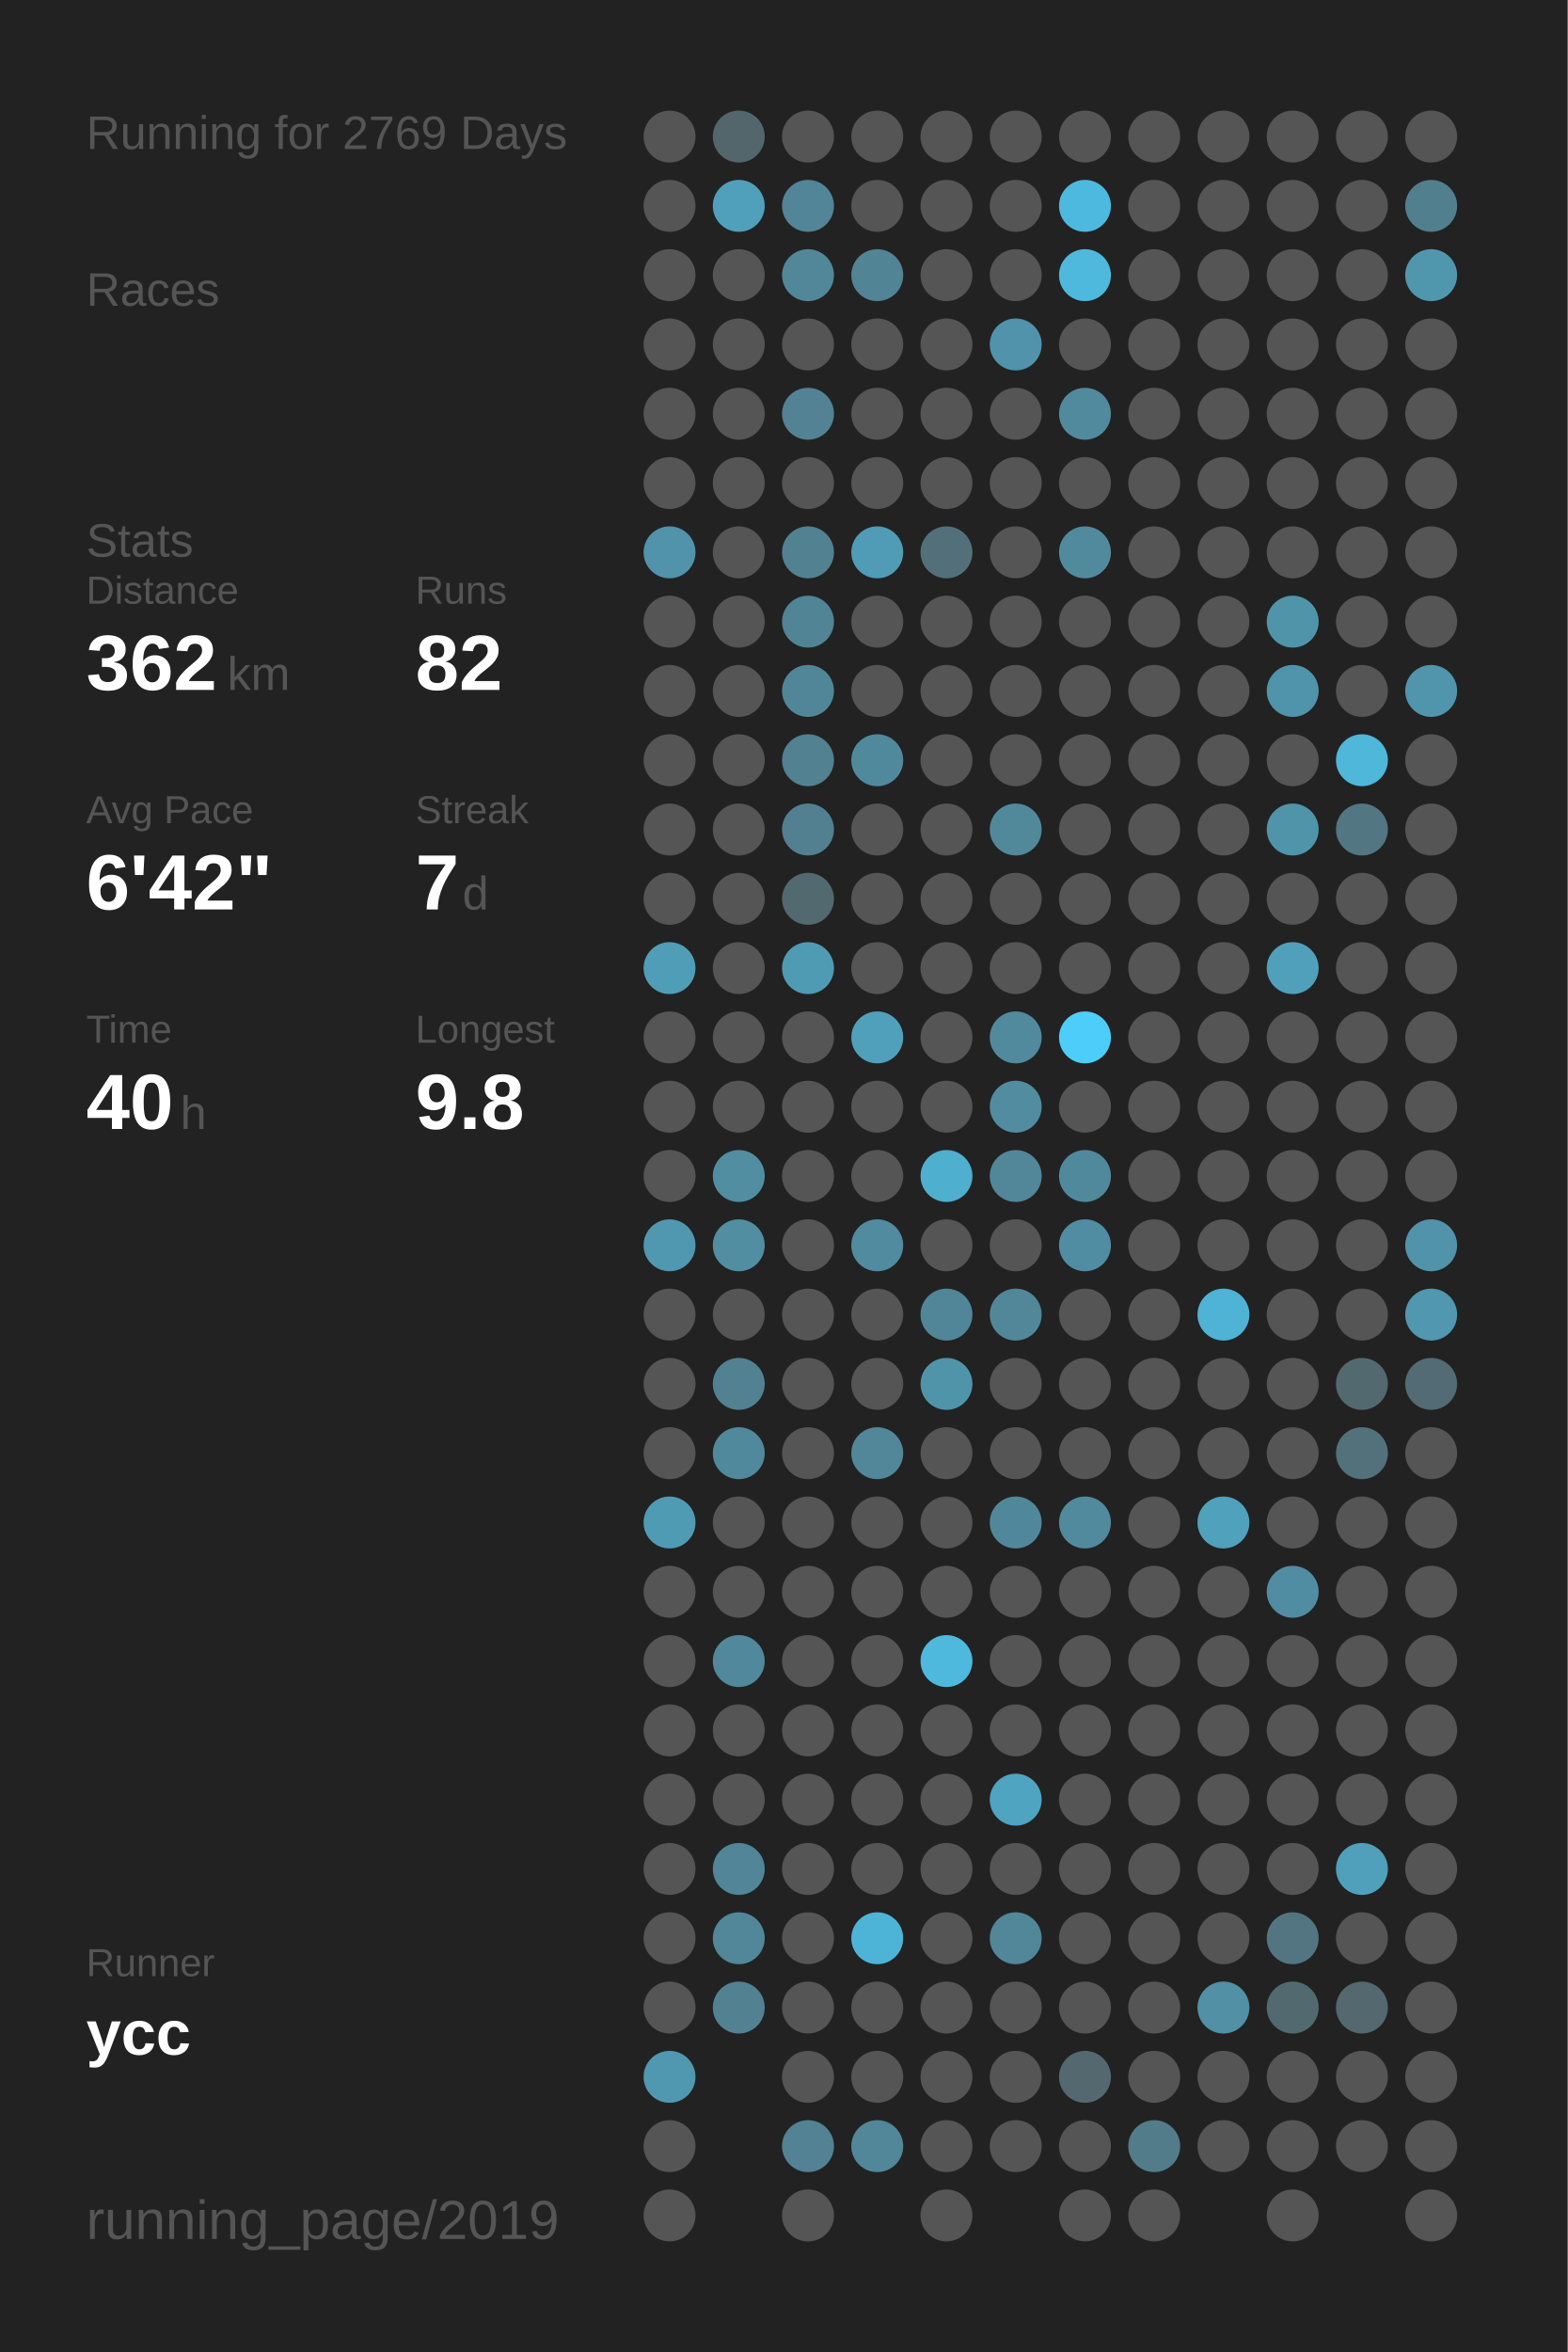
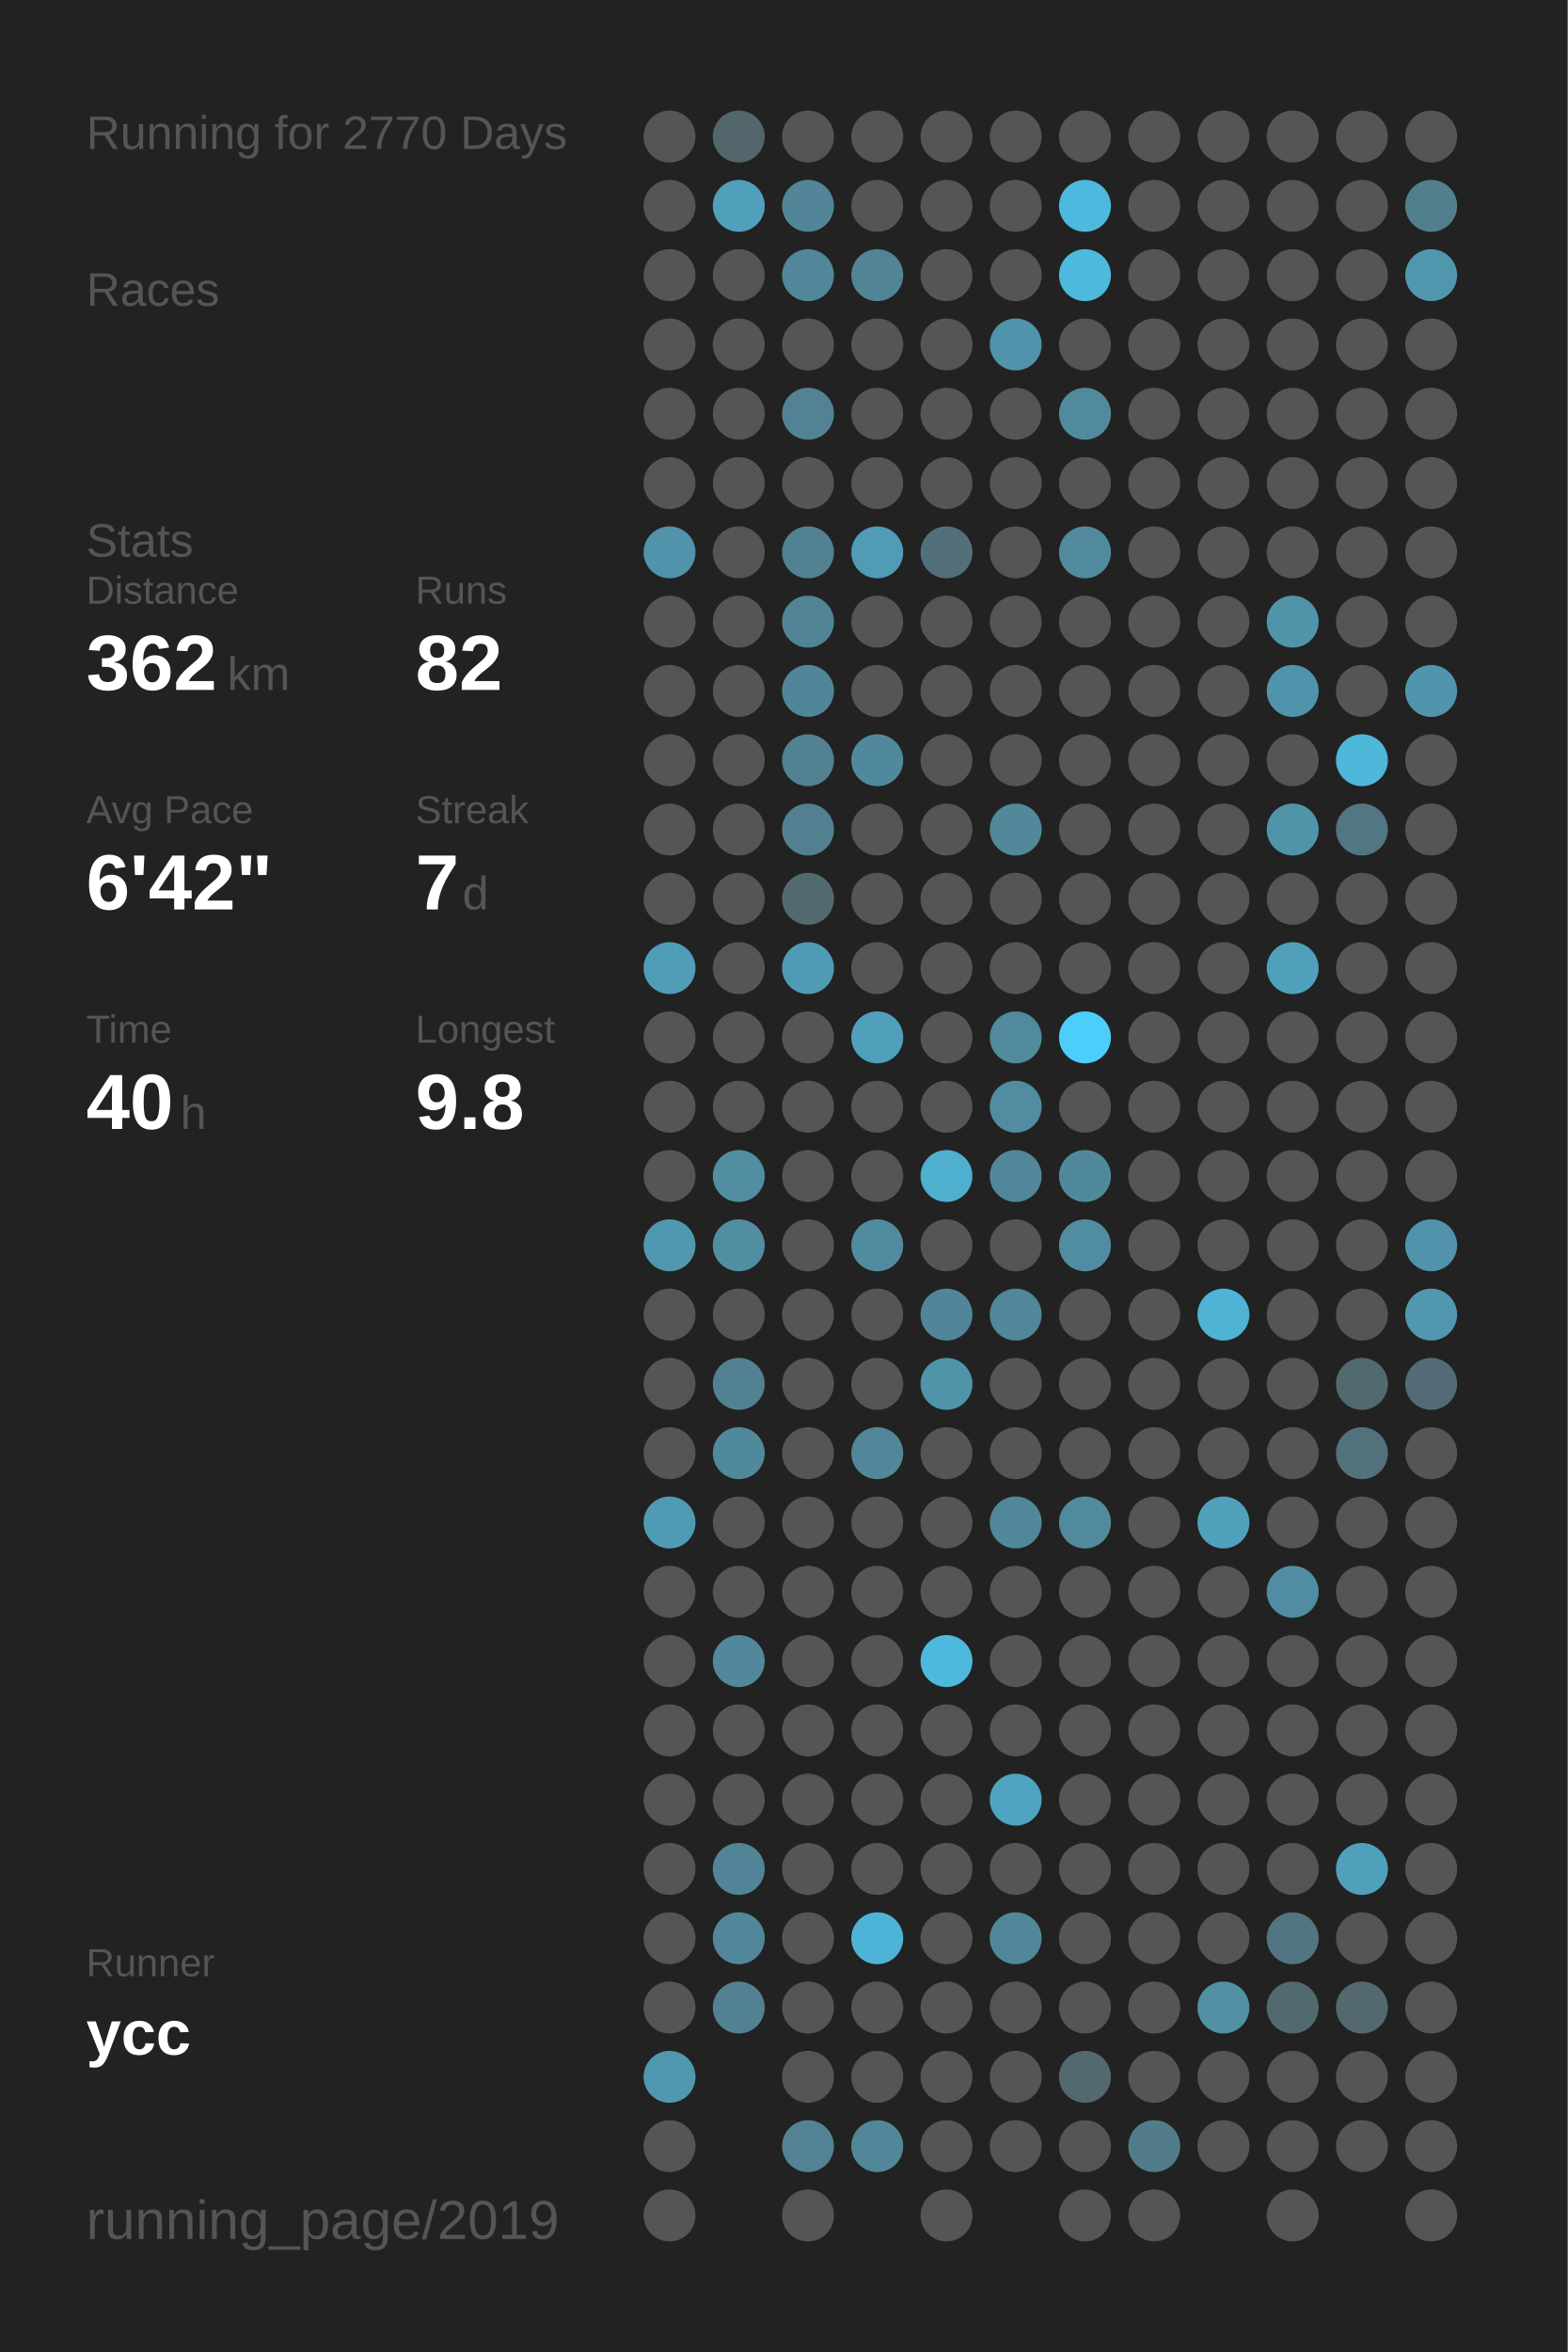
<svg xmlns="http://www.w3.org/2000/svg" baseProfile="full" height="300mm" version="1.1" viewBox="0,0,200,300" width="200mm">
  <defs />
  <rect fill="#222222" height="300" width="200" x="0" y="0" />
-   <text fill="#555555" style="font-size:6px; font-family:Arial;" x="11" y="19">Running for 2769 Days</text>
+   <text fill="#555555" style="font-size:6px; font-family:Arial;" x="11" y="19">Running for 2770 Days</text>
  <text fill="#555555" style="font-size:6px; font-family:Arial;" x="11" y="39">Races</text>
  <text fill="#555555" style="font-size:6px; font-family:Arial;" x="11" y="71">Stats</text>
  <text fill="#555555" style="font-size:5px; font-family:Arial;" x="11" y="77">Distance</text>
  <text fill="#FFFFFF" style="font-size:10px; font-family:Arial; font-weight:bold;" x="11" y="88">362</text>
  <text fill="#555555" style="font-size:6px; font-family:Arial;" x="29" y="88">km</text>
  <text fill="#555555" style="font-size:5px; font-family:Arial;" x="53" y="77">Runs</text>
  <text fill="#FFFFFF" style="font-size:10px; font-family:Arial; font-weight:bold;" x="53" y="88">82</text>
  <text fill="#555555" style="font-size:5px; font-family:Arial;" x="11" y="105">Avg Pace</text>
  <text fill="#FFFFFF" style="font-size:10px; font-family:Arial; font-weight:bold;" x="11" y="116">6'42"</text>
  <text fill="#555555" style="font-size:5px; font-family:Arial;" x="53" y="105">Streak</text>
  <text fill="#FFFFFF" style="font-size:10px; font-family:Arial; font-weight:bold;" x="53" y="116">7</text>
  <text fill="#555555" style="font-size:6px; font-family:Arial;" x="59" y="116">d</text>
  <text fill="#555555" style="font-size:5px; font-family:Arial;" x="11" y="133">Time</text>
  <text fill="#FFFFFF" style="font-size:10px; font-family:Arial; font-weight:bold;" x="11" y="144">40</text>
  <text fill="#555555" style="font-size:6px; font-family:Arial;" x="23" y="144">h</text>
  <text fill="#555555" style="font-size:5px; font-family:Arial;" x="53" y="133">Longest</text>
  <text fill="#FFFFFF" style="font-size:10px; font-family:Arial; font-weight:bold;" x="53" y="144">9.8</text>
  <text fill="#555555" style="font-size:5px; font-family:Arial;" x="11" y="252.065">Runner</text>
  <text fill="#FFFFFF" style="font-size:8px; font-family:Arial; font-weight:bold;" x="11" y="262.065">ycc</text>
  <text fill="#555555" style="font-size:7px; font-family:Arial;" x="11" y="285.581">running_page/2019</text>
  <circle cx="85.417" cy="17.419" fill="#555555" r="3.312" />
  <circle cx="85.417" cy="26.258" fill="#555555" r="3.312" />
  <circle cx="85.417" cy="35.097" fill="#555555" r="3.312" />
  <circle cx="85.417" cy="43.935" fill="#555555" r="3.312" />
  <circle cx="85.417" cy="52.774" fill="#555555" r="3.312" />
  <circle cx="85.417" cy="61.613" fill="#555555" r="3.312" />
  <circle cx="85.417" cy="70.452" fill="#5093aa" r="3.312" />
  <circle cx="85.417" cy="79.29" fill="#555555" r="3.312" />
  <circle cx="85.417" cy="88.129" fill="#555555" r="3.312" />
  <circle cx="85.417" cy="96.968" fill="#555555" r="3.312" />
  <circle cx="85.417" cy="105.806" fill="#555555" r="3.312" />
  <circle cx="85.417" cy="114.645" fill="#555555" r="3.312" />
  <circle cx="85.417" cy="123.484" fill="#509db7" r="3.312" />
  <circle cx="85.417" cy="132.323" fill="#555555" r="3.312" />
  <circle cx="85.417" cy="141.161" fill="#555555" r="3.312" />
  <circle cx="85.417" cy="150" fill="#555555" r="3.312" />
  <circle cx="85.417" cy="158.839" fill="#5098b0" r="3.312" />
  <circle cx="85.417" cy="167.677" fill="#555555" r="3.312" />
  <circle cx="85.417" cy="176.516" fill="#555555" r="3.312" />
  <circle cx="85.417" cy="185.355" fill="#555555" r="3.312" />
  <circle cx="85.417" cy="194.194" fill="#509bb4" r="3.312" />
  <circle cx="85.417" cy="203.032" fill="#555555" r="3.312" />
  <circle cx="85.417" cy="211.871" fill="#555555" r="3.312" />
  <circle cx="85.417" cy="220.71" fill="#555555" r="3.312" />
  <circle cx="85.417" cy="229.548" fill="#555555" r="3.312" />
  <circle cx="85.417" cy="238.387" fill="#555555" r="3.312" />
  <circle cx="85.417" cy="247.226" fill="#555555" r="3.312" />
  <circle cx="85.417" cy="256.065" fill="#555555" r="3.312" />
  <circle cx="85.417" cy="264.903" fill="#5098b0" r="3.312" />
  <circle cx="85.417" cy="273.742" fill="#555555" r="3.312" />
  <circle cx="85.417" cy="282.581" fill="#555555" r="3.312" />
  <circle cx="94.25" cy="17.419" fill="#53666c" r="3.312" />
  <circle cx="94.25" cy="26.258" fill="#50a0bb" r="3.312" />
  <circle cx="94.25" cy="35.097" fill="#555555" r="3.312" />
  <circle cx="94.25" cy="43.935" fill="#555555" r="3.312" />
  <circle cx="94.25" cy="52.774" fill="#555555" r="3.312" />
  <circle cx="94.25" cy="61.613" fill="#555555" r="3.312" />
  <circle cx="94.25" cy="70.452" fill="#555555" r="3.312" />
  <circle cx="94.25" cy="79.29" fill="#555555" r="3.312" />
  <circle cx="94.25" cy="88.129" fill="#555555" r="3.312" />
  <circle cx="94.25" cy="96.968" fill="#555555" r="3.312" />
  <circle cx="94.25" cy="105.806" fill="#555555" r="3.312" />
  <circle cx="94.25" cy="114.645" fill="#555555" r="3.312" />
  <circle cx="94.25" cy="123.484" fill="#555555" r="3.312" />
  <circle cx="94.25" cy="132.323" fill="#555555" r="3.312" />
  <circle cx="94.25" cy="141.161" fill="#555555" r="3.312" />
  <circle cx="94.25" cy="150" fill="#518ea2" r="3.312" />
  <circle cx="94.25" cy="158.839" fill="#518ea2" r="3.312" />
  <circle cx="94.25" cy="167.677" fill="#555555" r="3.312" />
  <circle cx="94.25" cy="176.516" fill="#528191" r="3.312" />
  <circle cx="94.25" cy="185.355" fill="#51899c" r="3.312" />
  <circle cx="94.25" cy="194.194" fill="#555555" r="3.312" />
  <circle cx="94.25" cy="203.032" fill="#555555" r="3.312" />
  <circle cx="94.25" cy="211.871" fill="#51889b" r="3.312" />
  <circle cx="94.25" cy="220.71" fill="#555555" r="3.312" />
  <circle cx="94.25" cy="229.548" fill="#555555" r="3.312" />
  <circle cx="94.25" cy="238.387" fill="#518597" r="3.312" />
  <circle cx="94.25" cy="247.226" fill="#518799" r="3.312" />
  <circle cx="94.25" cy="256.065" fill="#528191" r="3.312" />
  <circle cx="103.083" cy="17.419" fill="#555555" r="3.312" />
  <circle cx="103.083" cy="26.258" fill="#518597" r="3.312" />
  <circle cx="103.083" cy="35.097" fill="#518799" r="3.312" />
  <circle cx="103.083" cy="43.935" fill="#555555" r="3.312" />
  <circle cx="103.083" cy="52.774" fill="#528293" r="3.312" />
  <circle cx="103.083" cy="61.613" fill="#555555" r="3.312" />
  <circle cx="103.083" cy="70.452" fill="#528292" r="3.312" />
  <circle cx="103.083" cy="79.29" fill="#518495" r="3.312" />
  <circle cx="103.083" cy="88.129" fill="#518698" r="3.312" />
  <circle cx="103.083" cy="96.968" fill="#528192" r="3.312" />
  <circle cx="103.083" cy="105.806" fill="#528090" r="3.312" />
  <circle cx="103.083" cy="114.645" fill="#536970" r="3.312" />
  <circle cx="103.083" cy="123.484" fill="#509bb4" r="3.312" />
  <circle cx="103.083" cy="132.323" fill="#555555" r="3.312" />
  <circle cx="103.083" cy="141.161" fill="#555555" r="3.312" />
  <circle cx="103.083" cy="150" fill="#555555" r="3.312" />
  <circle cx="103.083" cy="158.839" fill="#555555" r="3.312" />
  <circle cx="103.083" cy="167.677" fill="#555555" r="3.312" />
  <circle cx="103.083" cy="176.516" fill="#555555" r="3.312" />
  <circle cx="103.083" cy="185.355" fill="#555555" r="3.312" />
  <circle cx="103.083" cy="194.194" fill="#555555" r="3.312" />
  <circle cx="103.083" cy="203.032" fill="#555555" r="3.312" />
  <circle cx="103.083" cy="211.871" fill="#555555" r="3.312" />
  <circle cx="103.083" cy="220.71" fill="#555555" r="3.312" />
  <circle cx="103.083" cy="229.548" fill="#555555" r="3.312" />
  <circle cx="103.083" cy="238.387" fill="#555555" r="3.312" />
  <circle cx="103.083" cy="247.226" fill="#555555" r="3.312" />
  <circle cx="103.083" cy="256.065" fill="#555555" r="3.312" />
  <circle cx="103.083" cy="264.903" fill="#555555" r="3.312" />
  <circle cx="103.083" cy="273.742" fill="#528293" r="3.312" />
  <circle cx="103.083" cy="282.581" fill="#555555" r="3.312" />
  <circle cx="111.917" cy="17.419" fill="#555555" r="3.312" />
  <circle cx="111.917" cy="26.258" fill="#555555" r="3.312" />
  <circle cx="111.917" cy="35.097" fill="#518495" r="3.312" />
  <circle cx="111.917" cy="43.935" fill="#555555" r="3.312" />
  <circle cx="111.917" cy="52.774" fill="#555555" r="3.312" />
  <circle cx="111.917" cy="61.613" fill="#555555" r="3.312" />
  <circle cx="111.917" cy="70.452" fill="#509bb5" r="3.312" />
  <circle cx="111.917" cy="79.29" fill="#555555" r="3.312" />
  <circle cx="111.917" cy="88.129" fill="#555555" r="3.312" />
  <circle cx="111.917" cy="96.968" fill="#51899c" r="3.312" />
  <circle cx="111.917" cy="105.806" fill="#555555" r="3.312" />
  <circle cx="111.917" cy="114.645" fill="#555555" r="3.312" />
  <circle cx="111.917" cy="123.484" fill="#555555" r="3.312" />
  <circle cx="111.917" cy="132.323" fill="#50a0bb" r="3.312" />
  <circle cx="111.917" cy="141.161" fill="#555555" r="3.312" />
  <circle cx="111.917" cy="150" fill="#555555" r="3.312" />
  <circle cx="111.917" cy="158.839" fill="#518b9f" r="3.312" />
  <circle cx="111.917" cy="167.677" fill="#555555" r="3.312" />
  <circle cx="111.917" cy="176.516" fill="#555555" r="3.312" />
  <circle cx="111.917" cy="185.355" fill="#518799" r="3.312" />
  <circle cx="111.917" cy="194.194" fill="#555555" r="3.312" />
  <circle cx="111.917" cy="203.032" fill="#555555" r="3.312" />
  <circle cx="111.917" cy="211.871" fill="#555555" r="3.312" />
  <circle cx="111.917" cy="220.71" fill="#555555" r="3.312" />
  <circle cx="111.917" cy="229.548" fill="#555555" r="3.312" />
  <circle cx="111.917" cy="238.387" fill="#555555" r="3.312" />
  <circle cx="111.917" cy="247.226" fill="#4eb4d7" r="3.312" />
  <circle cx="111.917" cy="256.065" fill="#555555" r="3.312" />
  <circle cx="111.917" cy="264.903" fill="#555555" r="3.312" />
  <circle cx="111.917" cy="273.742" fill="#518799" r="3.312" />
  <circle cx="120.75" cy="17.419" fill="#555555" r="3.312" />
  <circle cx="120.75" cy="26.258" fill="#555555" r="3.312" />
  <circle cx="120.75" cy="35.097" fill="#555555" r="3.312" />
  <circle cx="120.75" cy="43.935" fill="#555555" r="3.312" />
  <circle cx="120.75" cy="52.774" fill="#555555" r="3.312" />
  <circle cx="120.75" cy="61.613" fill="#555555" r="3.312" />
  <circle cx="120.75" cy="70.452" fill="#53707a" r="3.312" />
  <circle cx="120.75" cy="79.29" fill="#555555" r="3.312" />
  <circle cx="120.75" cy="88.129" fill="#555555" r="3.312" />
  <circle cx="120.75" cy="96.968" fill="#555555" r="3.312" />
  <circle cx="120.75" cy="105.806" fill="#555555" r="3.312" />
  <circle cx="120.75" cy="114.645" fill="#555555" r="3.312" />
  <circle cx="120.75" cy="123.484" fill="#555555" r="3.312" />
  <circle cx="120.75" cy="132.323" fill="#555555" r="3.312" />
  <circle cx="120.75" cy="141.161" fill="#555555" r="3.312" />
  <circle cx="120.75" cy="150" fill="#4fafcf" r="3.312" />
  <circle cx="120.75" cy="158.839" fill="#555555" r="3.312" />
  <circle cx="120.75" cy="167.677" fill="#518698" r="3.312" />
  <circle cx="120.75" cy="176.516" fill="#5094aa" r="3.312" />
  <circle cx="120.75" cy="185.355" fill="#555555" r="3.312" />
  <circle cx="120.75" cy="194.194" fill="#555555" r="3.312" />
  <circle cx="120.75" cy="203.032" fill="#555555" r="3.312" />
  <circle cx="120.75" cy="211.871" fill="#4eb9dd" r="3.312" />
  <circle cx="120.75" cy="220.71" fill="#555555" r="3.312" />
  <circle cx="120.75" cy="229.548" fill="#555555" r="3.312" />
  <circle cx="120.75" cy="238.387" fill="#555555" r="3.312" />
  <circle cx="120.75" cy="247.226" fill="#555555" r="3.312" />
  <circle cx="120.75" cy="256.065" fill="#555555" r="3.312" />
  <circle cx="120.75" cy="264.903" fill="#555555" r="3.312" />
  <circle cx="120.75" cy="273.742" fill="#555555" r="3.312" />
  <circle cx="120.75" cy="282.581" fill="#555555" r="3.312" />
  <circle cx="129.583" cy="17.419" fill="#555555" r="3.312" />
  <circle cx="129.583" cy="26.258" fill="#555555" r="3.312" />
  <circle cx="129.583" cy="35.097" fill="#555555" r="3.312" />
  <circle cx="129.583" cy="43.935" fill="#5093aa" r="3.312" />
  <circle cx="129.583" cy="52.774" fill="#555555" r="3.312" />
  <circle cx="129.583" cy="61.613" fill="#555555" r="3.312" />
  <circle cx="129.583" cy="70.452" fill="#555555" r="3.312" />
  <circle cx="129.583" cy="79.29" fill="#555555" r="3.312" />
  <circle cx="129.583" cy="88.129" fill="#555555" r="3.312" />
  <circle cx="129.583" cy="96.968" fill="#555555" r="3.312" />
  <circle cx="129.583" cy="105.806" fill="#51889a" r="3.312" />
  <circle cx="129.583" cy="114.645" fill="#555555" r="3.312" />
  <circle cx="129.583" cy="123.484" fill="#555555" r="3.312" />
  <circle cx="129.583" cy="132.323" fill="#518a9d" r="3.312" />
  <circle cx="129.583" cy="141.161" fill="#518ca0" r="3.312" />
  <circle cx="129.583" cy="150" fill="#518799" r="3.312" />
  <circle cx="129.583" cy="158.839" fill="#555555" r="3.312" />
  <circle cx="129.583" cy="167.677" fill="#518799" r="3.312" />
  <circle cx="129.583" cy="176.516" fill="#555555" r="3.312" />
  <circle cx="129.583" cy="185.355" fill="#555555" r="3.312" />
  <circle cx="129.583" cy="194.194" fill="#51879a" r="3.312" />
  <circle cx="129.583" cy="203.032" fill="#555555" r="3.312" />
  <circle cx="129.583" cy="211.871" fill="#555555" r="3.312" />
  <circle cx="129.583" cy="220.71" fill="#555555" r="3.312" />
  <circle cx="129.583" cy="229.548" fill="#4fa4c1" r="3.312" />
  <circle cx="129.583" cy="238.387" fill="#555555" r="3.312" />
  <circle cx="129.583" cy="247.226" fill="#518799" r="3.312" />
  <circle cx="129.583" cy="256.065" fill="#555555" r="3.312" />
  <circle cx="129.583" cy="264.903" fill="#555555" r="3.312" />
  <circle cx="129.583" cy="273.742" fill="#555555" r="3.312" />
  <circle cx="138.417" cy="17.419" fill="#555555" r="3.312" />
  <circle cx="138.417" cy="26.258" fill="#4eb9de" r="3.312" />
  <circle cx="138.417" cy="35.097" fill="#4eb9dd" r="3.312" />
  <circle cx="138.417" cy="43.935" fill="#555555" r="3.312" />
  <circle cx="138.417" cy="52.774" fill="#518a9d" r="3.312" />
  <circle cx="138.417" cy="61.613" fill="#555555" r="3.312" />
  <circle cx="138.417" cy="70.452" fill="#518a9d" r="3.312" />
  <circle cx="138.417" cy="79.29" fill="#555555" r="3.312" />
  <circle cx="138.417" cy="88.129" fill="#555555" r="3.312" />
  <circle cx="138.417" cy="96.968" fill="#555555" r="3.312" />
  <circle cx="138.417" cy="105.806" fill="#555555" r="3.312" />
  <circle cx="138.417" cy="114.645" fill="#555555" r="3.312" />
  <circle cx="138.417" cy="123.484" fill="#555555" r="3.312" />
  <circle cx="138.417" cy="132.323" fill="#4dcefa" r="3.312" />
  <circle cx="138.417" cy="141.161" fill="#555555" r="3.312" />
  <circle cx="138.417" cy="150" fill="#51899c" r="3.312" />
  <circle cx="138.417" cy="158.839" fill="#518da2" r="3.312" />
  <circle cx="138.417" cy="167.677" fill="#555555" r="3.312" />
  <circle cx="138.417" cy="176.516" fill="#555555" r="3.312" />
  <circle cx="138.417" cy="185.355" fill="#555555" r="3.312" />
  <circle cx="138.417" cy="194.194" fill="#518a9d" r="3.312" />
  <circle cx="138.417" cy="203.032" fill="#555555" r="3.312" />
  <circle cx="138.417" cy="211.871" fill="#555555" r="3.312" />
  <circle cx="138.417" cy="220.71" fill="#555555" r="3.312" />
  <circle cx="138.417" cy="229.548" fill="#555555" r="3.312" />
  <circle cx="138.417" cy="238.387" fill="#555555" r="3.312" />
  <circle cx="138.417" cy="247.226" fill="#555555" r="3.312" />
  <circle cx="138.417" cy="256.065" fill="#555555" r="3.312" />
  <circle cx="138.417" cy="264.903" fill="#53686f" r="3.312" />
  <circle cx="138.417" cy="273.742" fill="#555555" r="3.312" />
  <circle cx="138.417" cy="282.581" fill="#555555" r="3.312" />
  <circle cx="147.25" cy="17.419" fill="#555555" r="3.312" />
  <circle cx="147.25" cy="26.258" fill="#555555" r="3.312" />
  <circle cx="147.25" cy="35.097" fill="#555555" r="3.312" />
  <circle cx="147.25" cy="43.935" fill="#555555" r="3.312" />
  <circle cx="147.25" cy="52.774" fill="#555555" r="3.312" />
  <circle cx="147.25" cy="61.613" fill="#555555" r="3.312" />
  <circle cx="147.25" cy="70.452" fill="#555555" r="3.312" />
  <circle cx="147.25" cy="79.29" fill="#555555" r="3.312" />
  <circle cx="147.25" cy="88.129" fill="#555555" r="3.312" />
  <circle cx="147.25" cy="96.968" fill="#555555" r="3.312" />
  <circle cx="147.25" cy="105.806" fill="#555555" r="3.312" />
  <circle cx="147.25" cy="114.645" fill="#555555" r="3.312" />
  <circle cx="147.25" cy="123.484" fill="#555555" r="3.312" />
  <circle cx="147.25" cy="132.323" fill="#555555" r="3.312" />
  <circle cx="147.25" cy="141.161" fill="#555555" r="3.312" />
  <circle cx="147.25" cy="150" fill="#555555" r="3.312" />
  <circle cx="147.25" cy="158.839" fill="#555555" r="3.312" />
  <circle cx="147.25" cy="167.677" fill="#555555" r="3.312" />
  <circle cx="147.25" cy="176.516" fill="#555555" r="3.312" />
  <circle cx="147.25" cy="185.355" fill="#555555" r="3.312" />
  <circle cx="147.25" cy="194.194" fill="#555555" r="3.312" />
  <circle cx="147.25" cy="203.032" fill="#555555" r="3.312" />
  <circle cx="147.25" cy="211.871" fill="#555555" r="3.312" />
  <circle cx="147.25" cy="220.71" fill="#555555" r="3.312" />
  <circle cx="147.25" cy="229.548" fill="#555555" r="3.312" />
  <circle cx="147.25" cy="238.387" fill="#555555" r="3.312" />
  <circle cx="147.25" cy="247.226" fill="#555555" r="3.312" />
  <circle cx="147.25" cy="256.065" fill="#555555" r="3.312" />
  <circle cx="147.25" cy="264.903" fill="#555555" r="3.312" />
  <circle cx="147.25" cy="273.742" fill="#527c8a" r="3.312" />
  <circle cx="147.25" cy="282.581" fill="#555555" r="3.312" />
  <circle cx="156.083" cy="17.419" fill="#555555" r="3.312" />
  <circle cx="156.083" cy="26.258" fill="#555555" r="3.312" />
  <circle cx="156.083" cy="35.097" fill="#555555" r="3.312" />
  <circle cx="156.083" cy="43.935" fill="#555555" r="3.312" />
  <circle cx="156.083" cy="52.774" fill="#555555" r="3.312" />
  <circle cx="156.083" cy="61.613" fill="#555555" r="3.312" />
  <circle cx="156.083" cy="70.452" fill="#555555" r="3.312" />
  <circle cx="156.083" cy="79.29" fill="#555555" r="3.312" />
  <circle cx="156.083" cy="88.129" fill="#555555" r="3.312" />
  <circle cx="156.083" cy="96.968" fill="#555555" r="3.312" />
  <circle cx="156.083" cy="105.806" fill="#555555" r="3.312" />
  <circle cx="156.083" cy="114.645" fill="#555555" r="3.312" />
  <circle cx="156.083" cy="123.484" fill="#555555" r="3.312" />
  <circle cx="156.083" cy="132.323" fill="#555555" r="3.312" />
  <circle cx="156.083" cy="141.161" fill="#555555" r="3.312" />
  <circle cx="156.083" cy="150" fill="#555555" r="3.312" />
  <circle cx="156.083" cy="158.839" fill="#555555" r="3.312" />
  <circle cx="156.083" cy="167.677" fill="#4eb3d5" r="3.312" />
  <circle cx="156.083" cy="176.516" fill="#555555" r="3.312" />
  <circle cx="156.083" cy="185.355" fill="#555555" r="3.312" />
  <circle cx="156.083" cy="194.194" fill="#50a1bc" r="3.312" />
  <circle cx="156.083" cy="203.032" fill="#555555" r="3.312" />
  <circle cx="156.083" cy="211.871" fill="#555555" r="3.312" />
  <circle cx="156.083" cy="220.71" fill="#555555" r="3.312" />
  <circle cx="156.083" cy="229.548" fill="#555555" r="3.312" />
  <circle cx="156.083" cy="238.387" fill="#555555" r="3.312" />
  <circle cx="156.083" cy="247.226" fill="#555555" r="3.312" />
  <circle cx="156.083" cy="256.065" fill="#5190a5" r="3.312" />
  <circle cx="156.083" cy="264.903" fill="#555555" r="3.312" />
  <circle cx="156.083" cy="273.742" fill="#555555" r="3.312" />
  <circle cx="164.917" cy="17.419" fill="#555555" r="3.312" />
  <circle cx="164.917" cy="26.258" fill="#555555" r="3.312" />
  <circle cx="164.917" cy="35.097" fill="#555555" r="3.312" />
  <circle cx="164.917" cy="43.935" fill="#555555" r="3.312" />
  <circle cx="164.917" cy="52.774" fill="#555555" r="3.312" />
  <circle cx="164.917" cy="61.613" fill="#555555" r="3.312" />
  <circle cx="164.917" cy="70.452" fill="#555555" r="3.312" />
  <circle cx="164.917" cy="79.29" fill="#5094aa" r="3.312" />
  <circle cx="164.917" cy="88.129" fill="#5094ab" r="3.312" />
  <circle cx="164.917" cy="96.968" fill="#555555" r="3.312" />
  <circle cx="164.917" cy="105.806" fill="#5094aa" r="3.312" />
  <circle cx="164.917" cy="114.645" fill="#555555" r="3.312" />
  <circle cx="164.917" cy="123.484" fill="#50a0bb" r="3.312" />
  <circle cx="164.917" cy="132.323" fill="#555555" r="3.312" />
  <circle cx="164.917" cy="141.161" fill="#555555" r="3.312" />
  <circle cx="164.917" cy="150" fill="#555555" r="3.312" />
  <circle cx="164.917" cy="158.839" fill="#555555" r="3.312" />
  <circle cx="164.917" cy="167.677" fill="#555555" r="3.312" />
  <circle cx="164.917" cy="176.516" fill="#555555" r="3.312" />
  <circle cx="164.917" cy="185.355" fill="#555555" r="3.312" />
  <circle cx="164.917" cy="194.194" fill="#555555" r="3.312" />
  <circle cx="164.917" cy="203.032" fill="#518da2" r="3.312" />
  <circle cx="164.917" cy="211.871" fill="#555555" r="3.312" />
  <circle cx="164.917" cy="220.71" fill="#555555" r="3.312" />
  <circle cx="164.917" cy="229.548" fill="#555555" r="3.312" />
  <circle cx="164.917" cy="238.387" fill="#555555" r="3.312" />
  <circle cx="164.917" cy="247.226" fill="#527581" r="3.312" />
  <circle cx="164.917" cy="256.065" fill="#536970" r="3.312" />
  <circle cx="164.917" cy="264.903" fill="#555555" r="3.312" />
  <circle cx="164.917" cy="273.742" fill="#555555" r="3.312" />
  <circle cx="164.917" cy="282.581" fill="#555555" r="3.312" />
  <circle cx="173.75" cy="17.419" fill="#555555" r="3.312" />
  <circle cx="173.75" cy="26.258" fill="#555555" r="3.312" />
  <circle cx="173.75" cy="35.097" fill="#555555" r="3.312" />
  <circle cx="173.75" cy="43.935" fill="#555555" r="3.312" />
  <circle cx="173.75" cy="52.774" fill="#555555" r="3.312" />
  <circle cx="173.75" cy="61.613" fill="#555555" r="3.312" />
  <circle cx="173.75" cy="70.452" fill="#555555" r="3.312" />
  <circle cx="173.75" cy="79.29" fill="#555555" r="3.312" />
  <circle cx="173.75" cy="88.129" fill="#555555" r="3.312" />
  <circle cx="173.75" cy="96.968" fill="#4eb7da" r="3.312" />
  <circle cx="173.75" cy="105.806" fill="#527682" r="3.312" />
  <circle cx="173.75" cy="114.645" fill="#555555" r="3.312" />
  <circle cx="173.75" cy="123.484" fill="#555555" r="3.312" />
  <circle cx="173.75" cy="132.323" fill="#555555" r="3.312" />
  <circle cx="173.75" cy="141.161" fill="#555555" r="3.312" />
  <circle cx="173.75" cy="150" fill="#555555" r="3.312" />
  <circle cx="173.75" cy="158.839" fill="#555555" r="3.312" />
  <circle cx="173.75" cy="167.677" fill="#555555" r="3.312" />
  <circle cx="173.75" cy="176.516" fill="#536970" r="3.312" />
  <circle cx="173.75" cy="185.355" fill="#53717b" r="3.312" />
  <circle cx="173.75" cy="194.194" fill="#555555" r="3.312" />
  <circle cx="173.75" cy="203.032" fill="#555555" r="3.312" />
  <circle cx="173.75" cy="211.871" fill="#555555" r="3.312" />
  <circle cx="173.75" cy="220.71" fill="#555555" r="3.312" />
  <circle cx="173.75" cy="229.548" fill="#555555" r="3.312" />
  <circle cx="173.75" cy="238.387" fill="#50a0bb" r="3.312" />
  <circle cx="173.75" cy="247.226" fill="#555555" r="3.312" />
  <circle cx="173.75" cy="256.065" fill="#53686f" r="3.312" />
  <circle cx="173.75" cy="264.903" fill="#555555" r="3.312" />
  <circle cx="173.75" cy="273.742" fill="#555555" r="3.312" />
  <circle cx="182.583" cy="17.419" fill="#555555" r="3.312" />
  <circle cx="182.583" cy="26.258" fill="#527f8e" r="3.312" />
  <circle cx="182.583" cy="35.097" fill="#5097ae" r="3.312" />
  <circle cx="182.583" cy="43.935" fill="#555555" r="3.312" />
  <circle cx="182.583" cy="52.774" fill="#555555" r="3.312" />
  <circle cx="182.583" cy="61.613" fill="#555555" r="3.312" />
  <circle cx="182.583" cy="70.452" fill="#555555" r="3.312" />
  <circle cx="182.583" cy="79.29" fill="#555555" r="3.312" />
  <circle cx="182.583" cy="88.129" fill="#5095ac" r="3.312" />
  <circle cx="182.583" cy="96.968" fill="#555555" r="3.312" />
  <circle cx="182.583" cy="105.806" fill="#555555" r="3.312" />
  <circle cx="182.583" cy="114.645" fill="#555555" r="3.312" />
  <circle cx="182.583" cy="123.484" fill="#555555" r="3.312" />
  <circle cx="182.583" cy="132.323" fill="#555555" r="3.312" />
  <circle cx="182.583" cy="141.161" fill="#555555" r="3.312" />
  <circle cx="182.583" cy="150" fill="#555555" r="3.312" />
  <circle cx="182.583" cy="158.839" fill="#5093aa" r="3.312" />
  <circle cx="182.583" cy="167.677" fill="#5097af" r="3.312" />
  <circle cx="182.583" cy="176.516" fill="#536b74" r="3.312" />
  <circle cx="182.583" cy="185.355" fill="#555555" r="3.312" />
  <circle cx="182.583" cy="194.194" fill="#555555" r="3.312" />
  <circle cx="182.583" cy="203.032" fill="#555555" r="3.312" />
  <circle cx="182.583" cy="211.871" fill="#555555" r="3.312" />
  <circle cx="182.583" cy="220.71" fill="#555555" r="3.312" />
  <circle cx="182.583" cy="229.548" fill="#555555" r="3.312" />
  <circle cx="182.583" cy="238.387" fill="#555555" r="3.312" />
  <circle cx="182.583" cy="247.226" fill="#555555" r="3.312" />
  <circle cx="182.583" cy="256.065" fill="#555555" r="3.312" />
  <circle cx="182.583" cy="264.903" fill="#555555" r="3.312" />
  <circle cx="182.583" cy="273.742" fill="#555555" r="3.312" />
  <circle cx="182.583" cy="282.581" fill="#555555" r="3.312" />
</svg>
